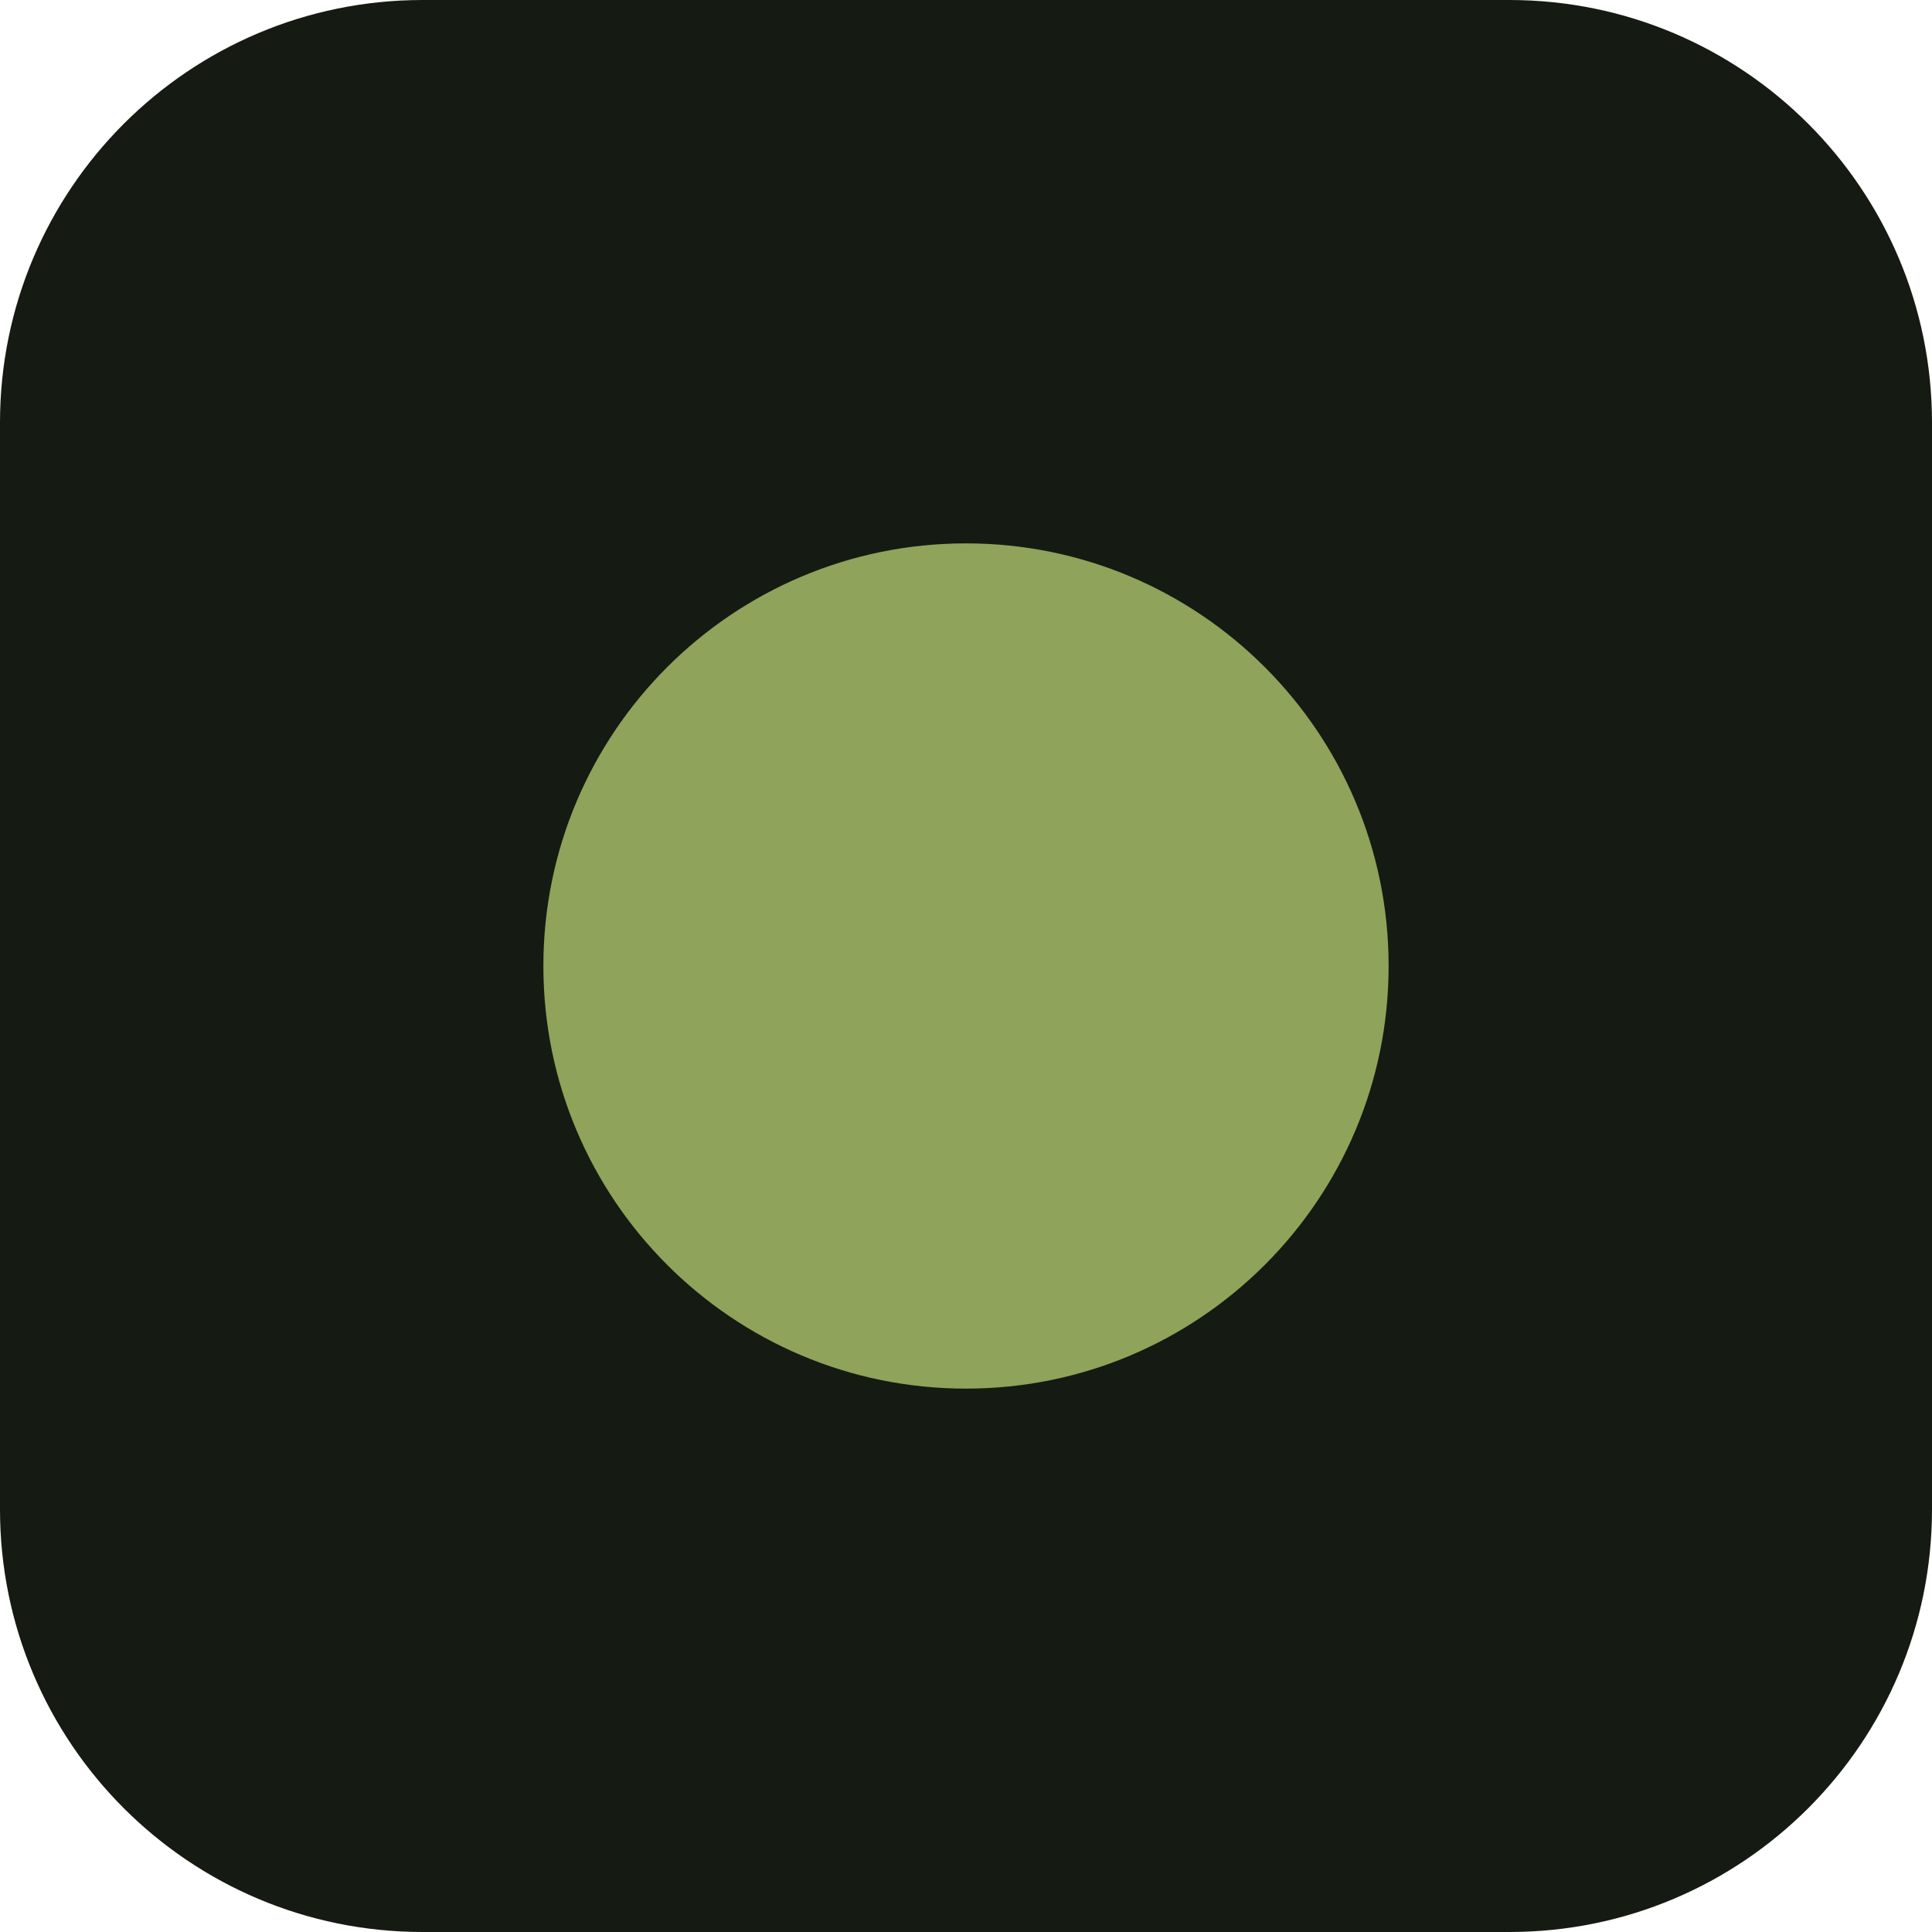
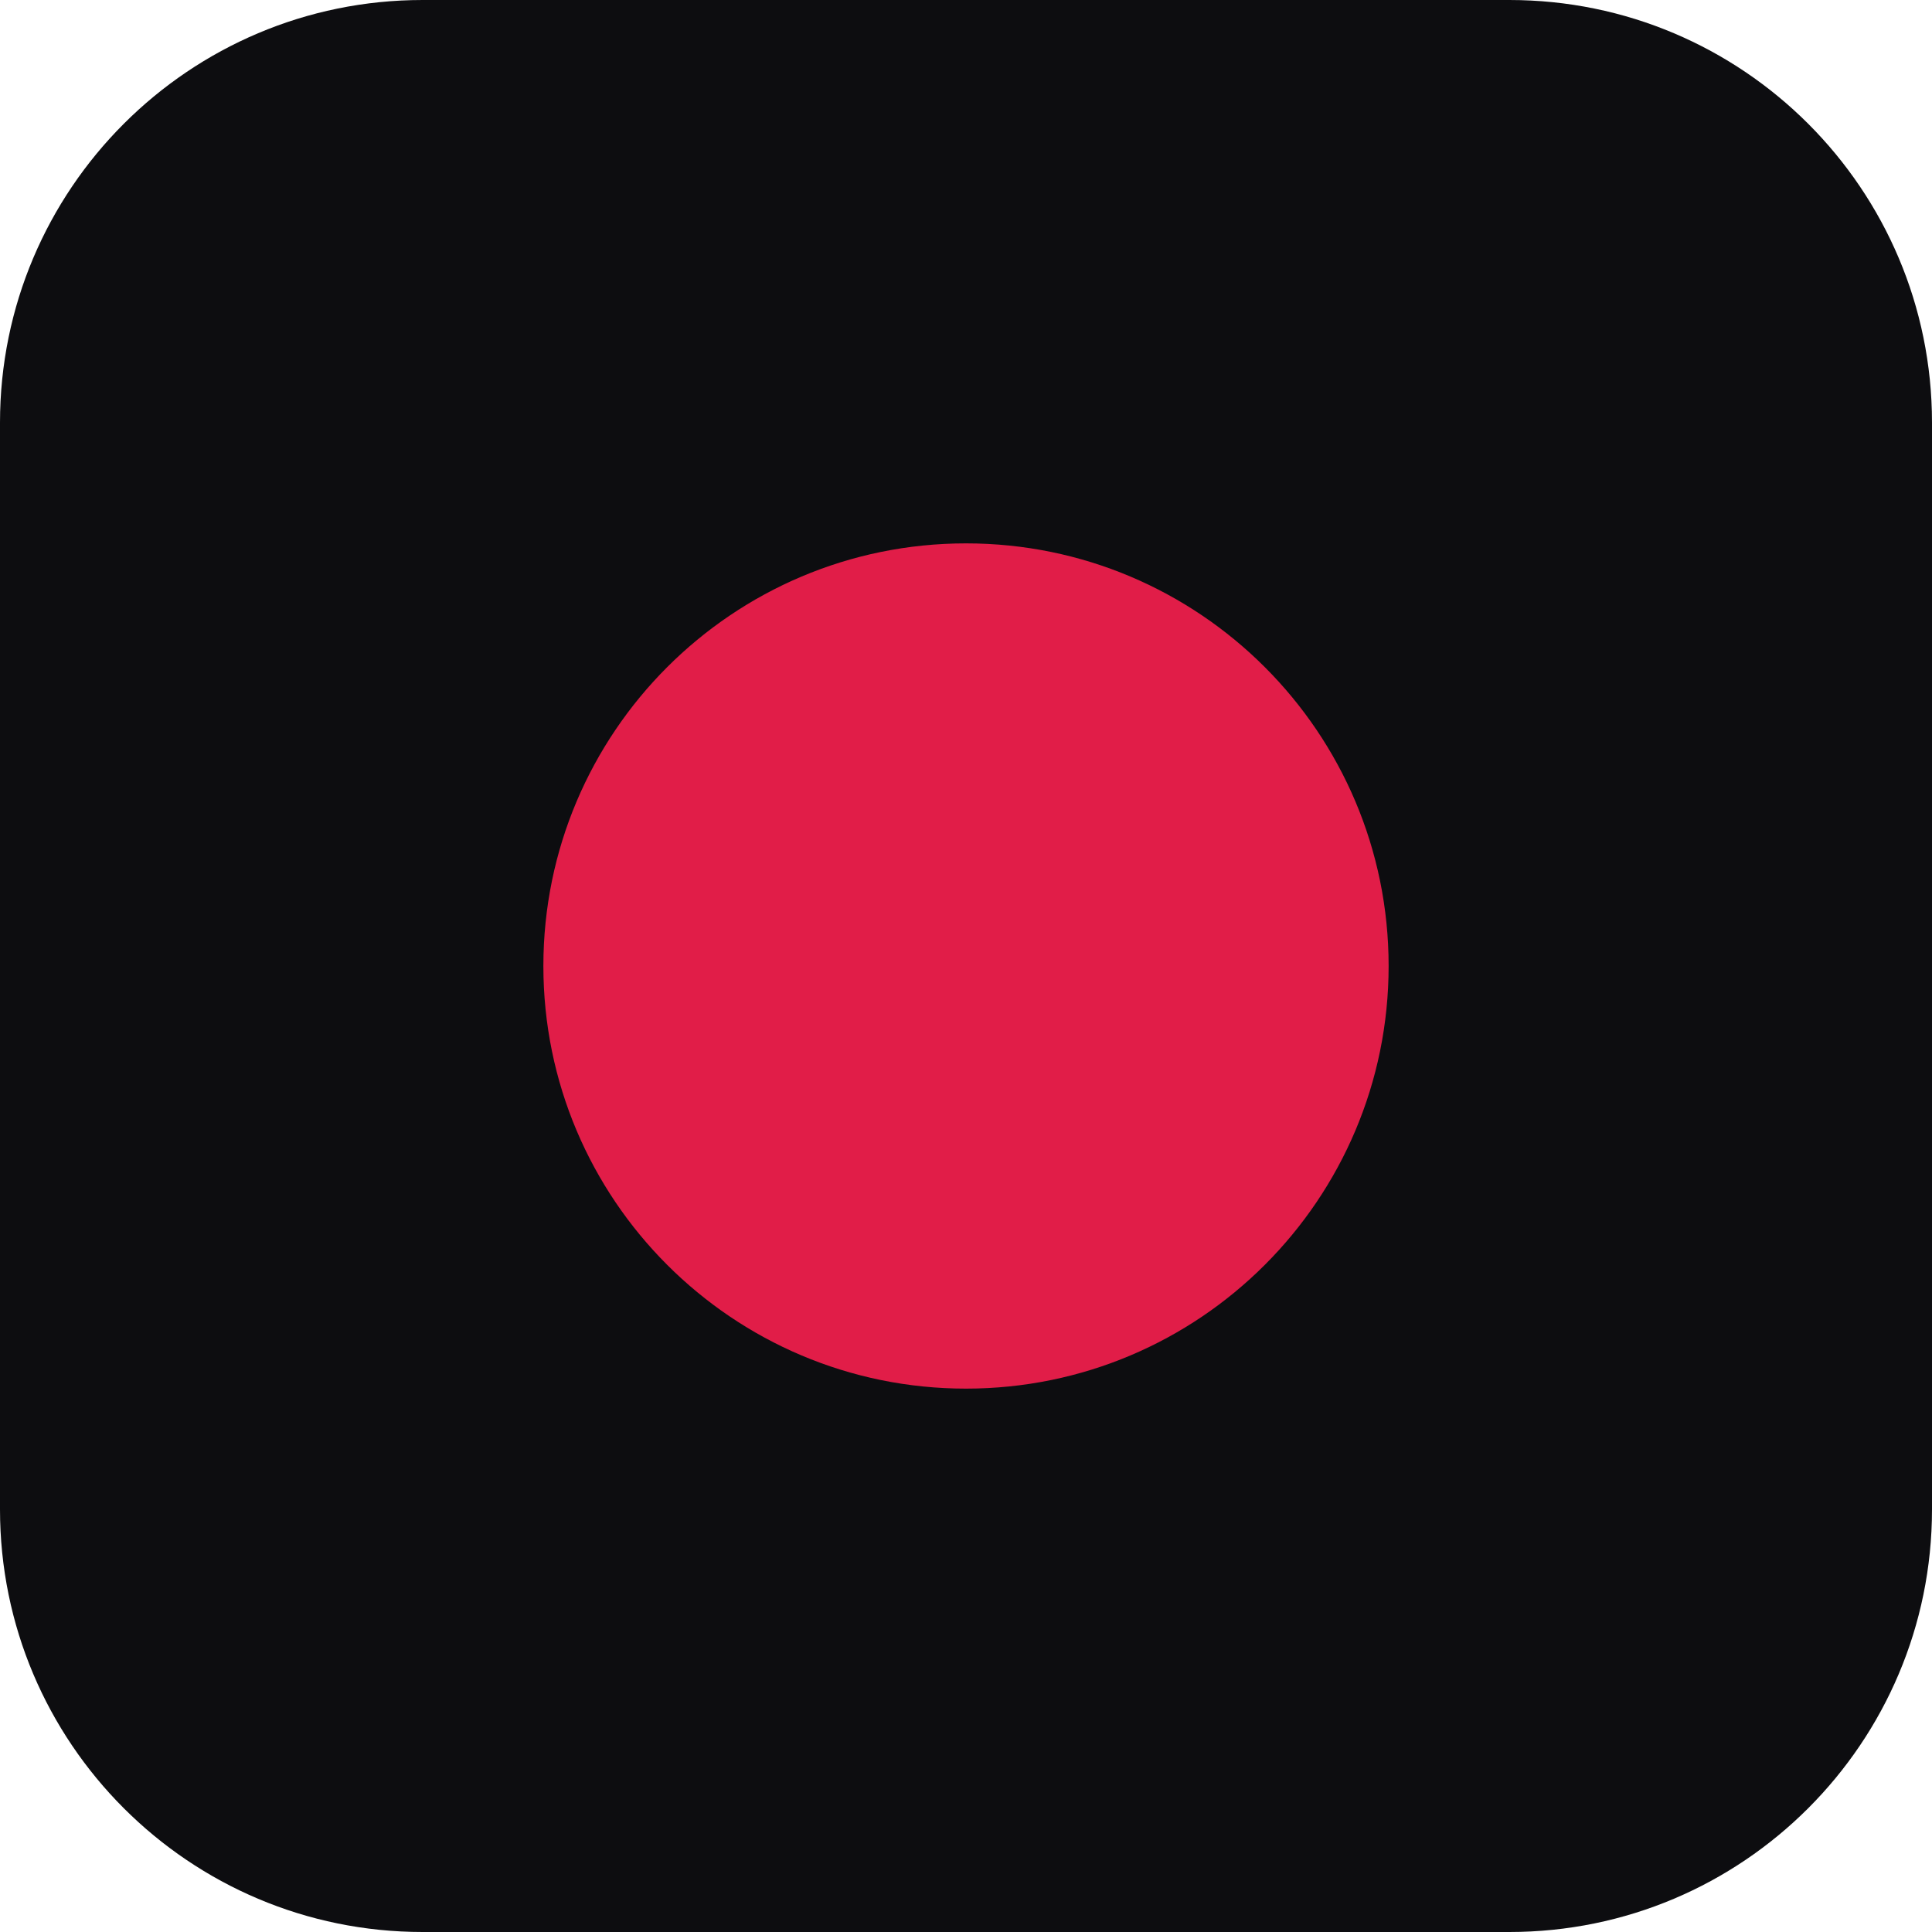
<svg xmlns="http://www.w3.org/2000/svg" viewBox="0 0 32 32">
-   <rect width="32" height="32" rx="7" fill="#151a12" />
-   <circle cx="16" cy="16" r="7" fill="#8fa35a" />
+   <rect width="32" height="32" rx="7" fill="#0d0d10" />
+   <circle cx="16" cy="16" r="7" fill="#e11d48" />
</svg>
